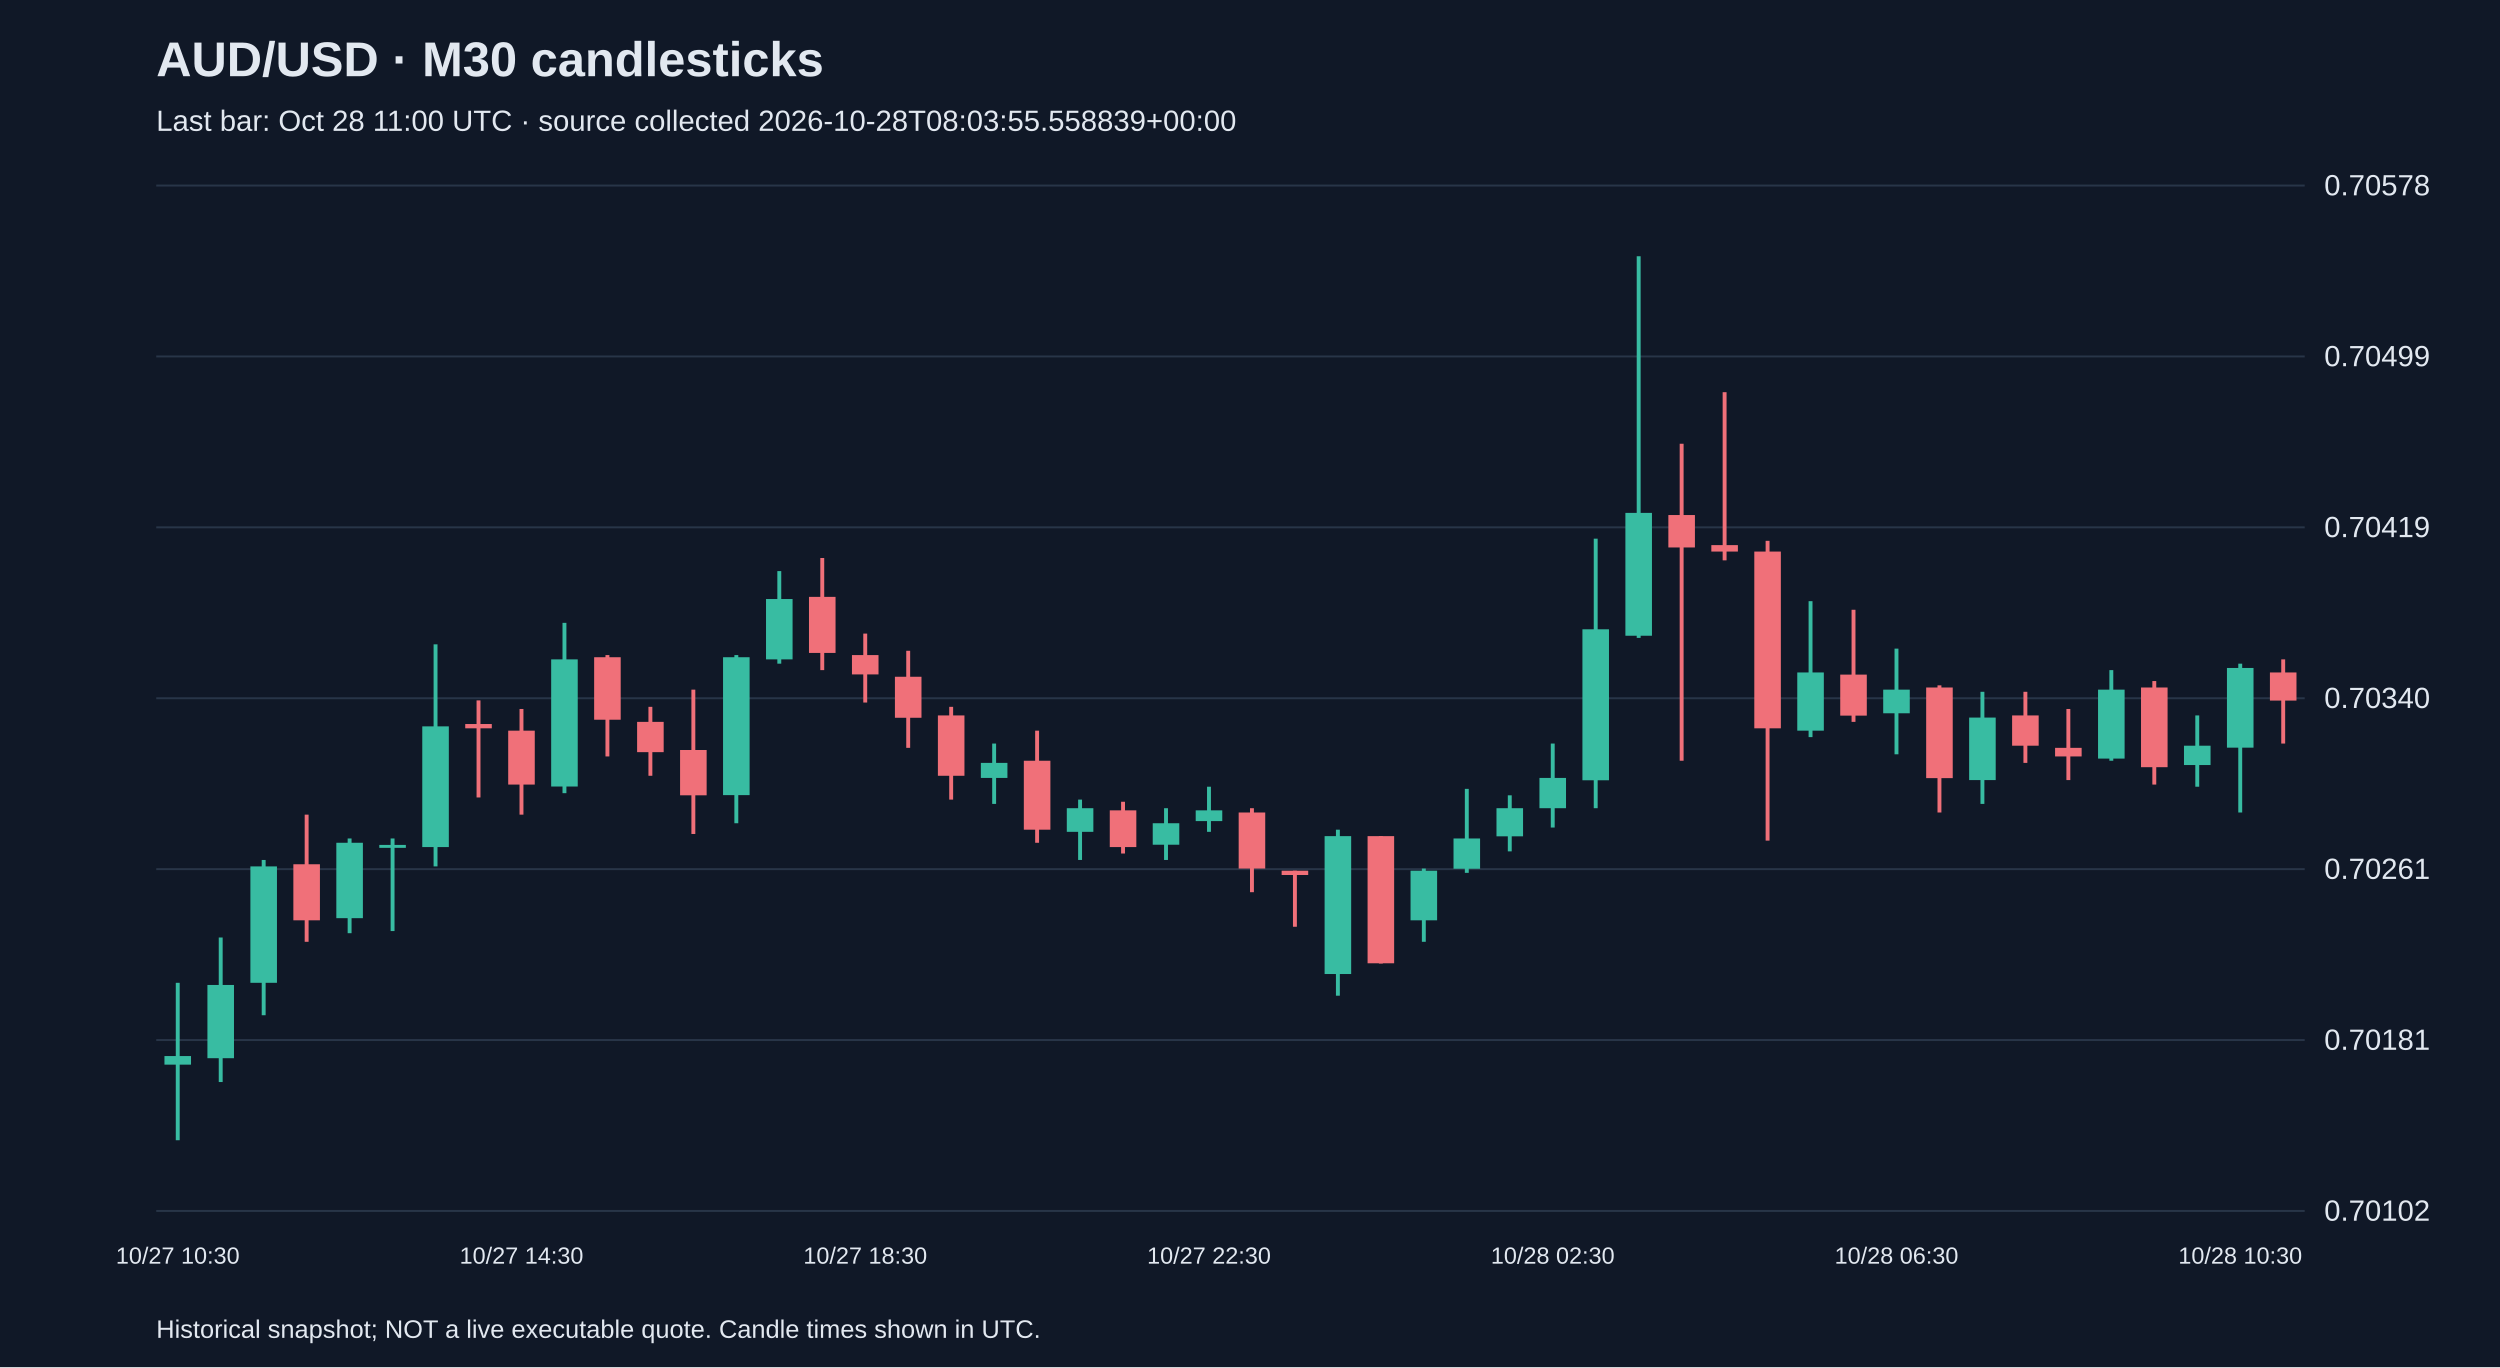
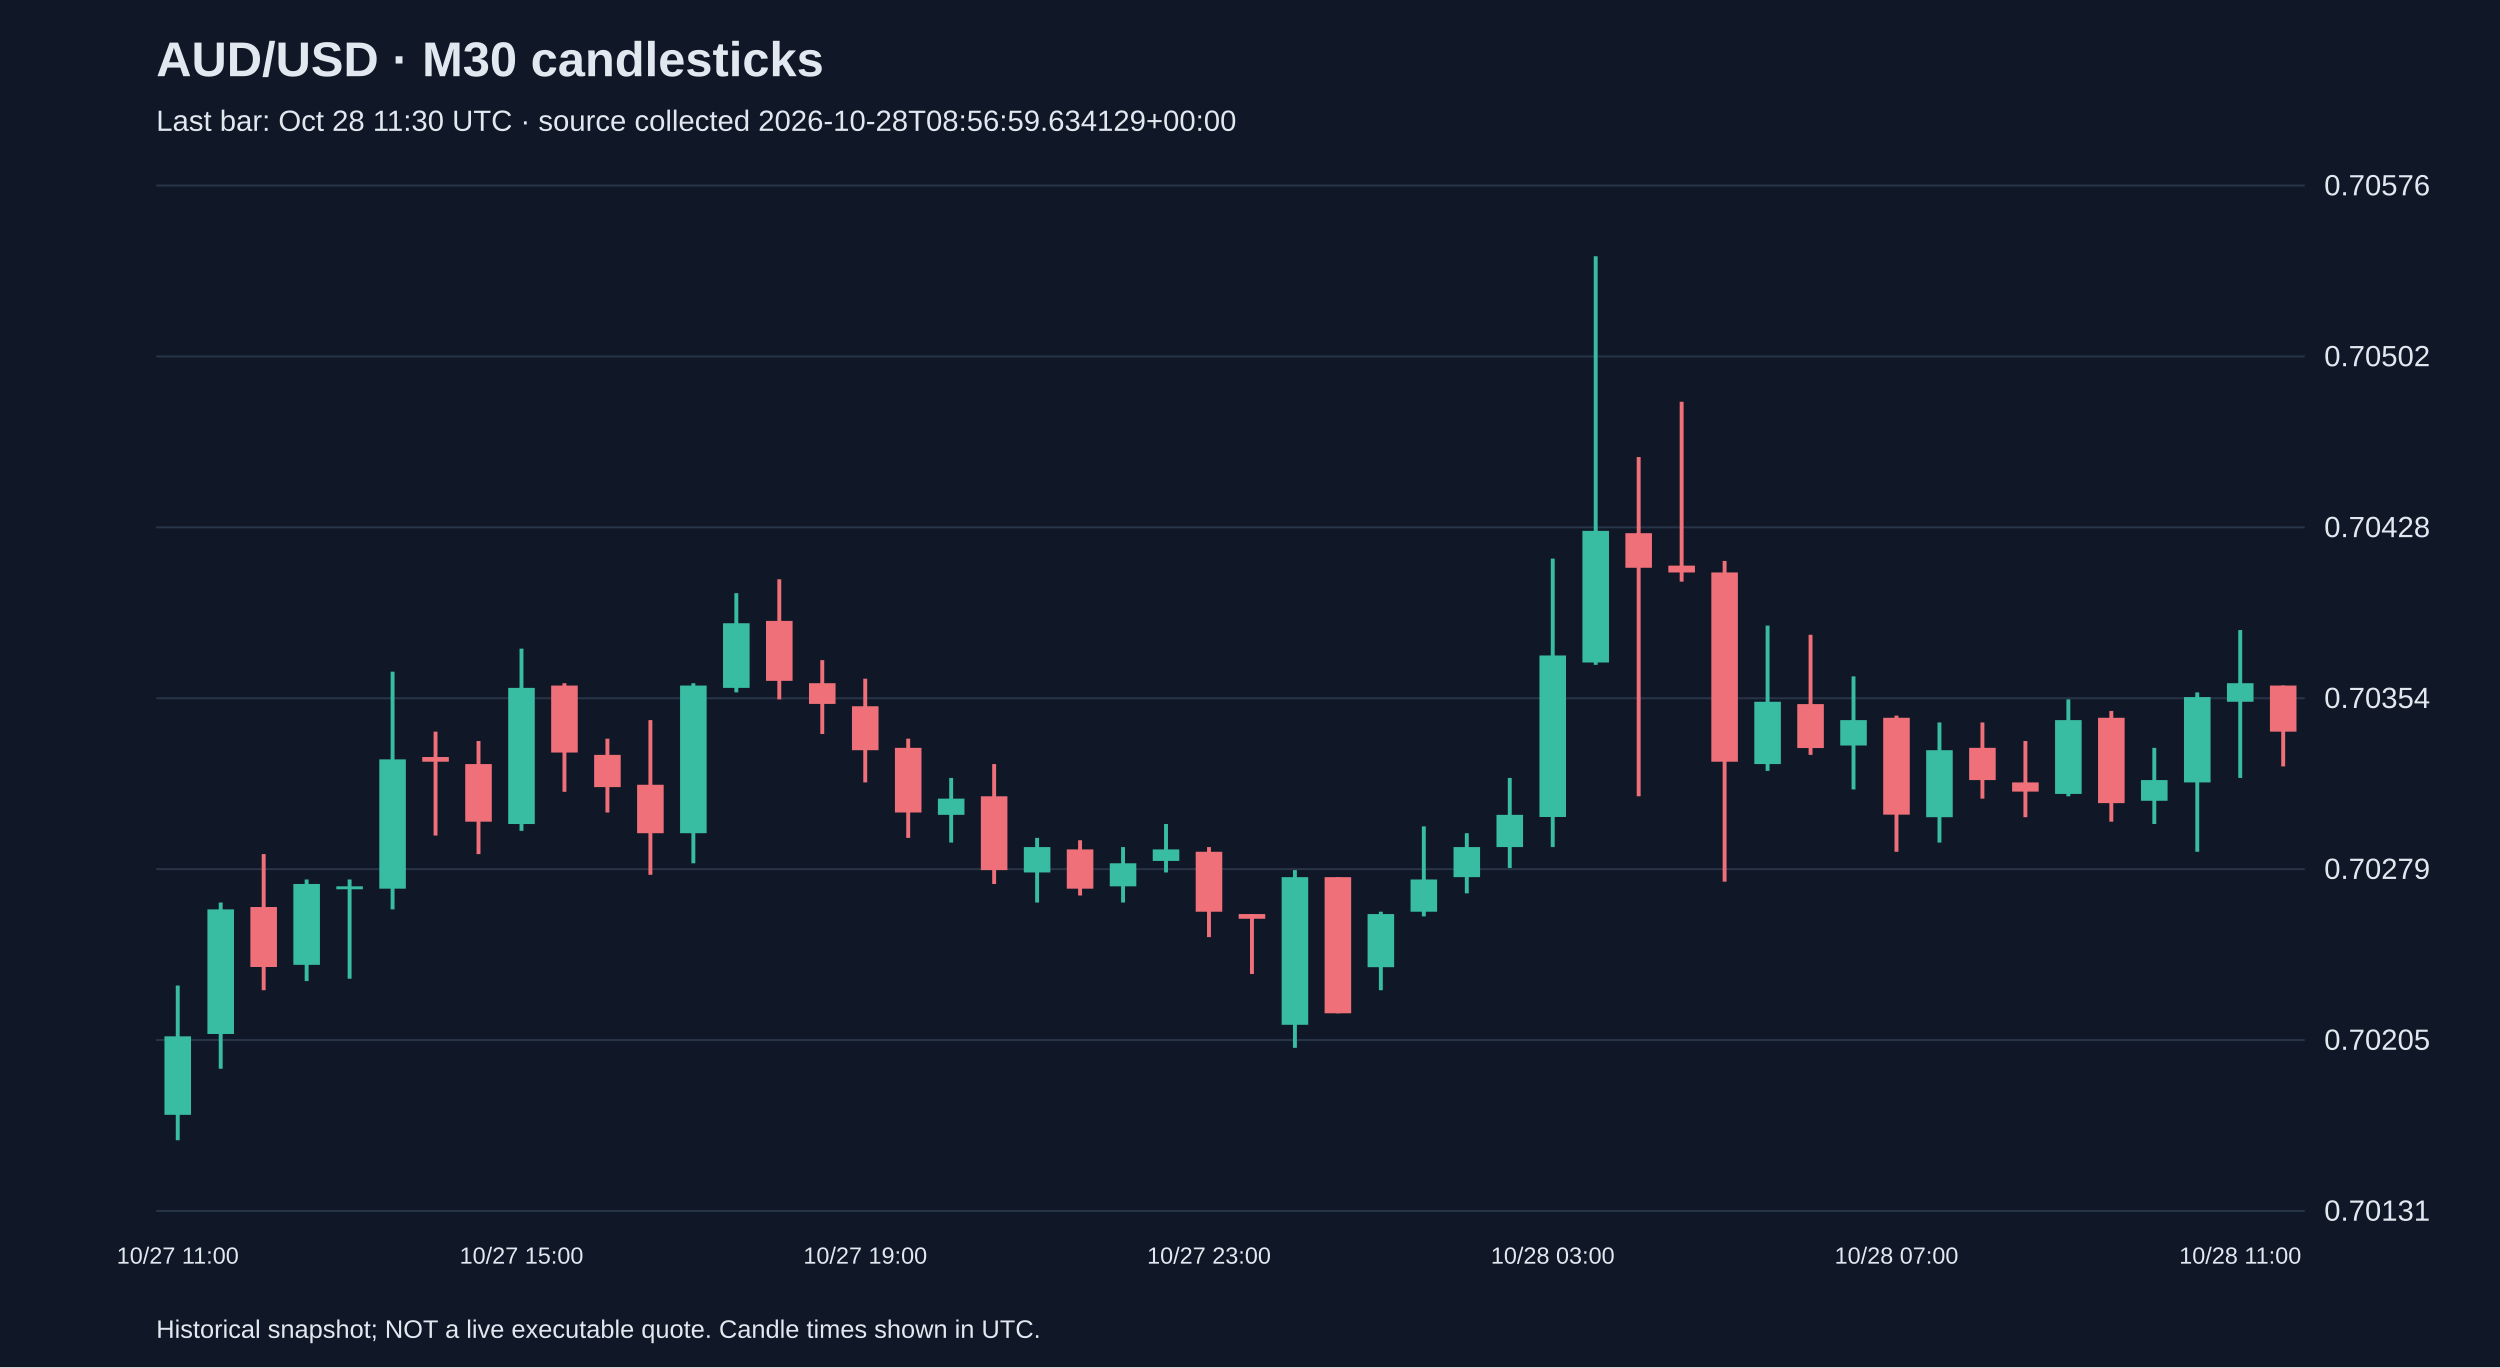
<svg xmlns="http://www.w3.org/2000/svg" viewBox="0 0 1280 700">
  <rect width="100%" height="100%" fill="#101827" />
  <style>text{font-family:Arial,sans-serif;fill:#e2e8f0}</style>
  <text x="80" y="39" font-size="25" font-weight="bold">AUD/USD · M30 candlesticks</text>
-   <text x="80" y="67" font-size="15" fill="#a6b1c5">Last bar: Oct 28 11:00 UTC · source collected 2026-10-28T08:03:55.558839+00:00</text>
+   <text x="80" y="67" font-size="15" fill="#a6b1c5">Last bar: Oct 28 11:30 UTC · source collected 2026-10-28T08:56:59.634129+00:00</text>
  <line x1="80" y1="620.0" x2="1180" y2="620.0" stroke="#283548" />
-   <text x="1190" y="625.0" font-size="15">0.70102</text>
+   <text x="1190" y="625.0" font-size="15">0.70131</text>
  <line x1="80" y1="532.5" x2="1180" y2="532.5" stroke="#283548" />
-   <text x="1190" y="537.5" font-size="15">0.70181</text>
+   <text x="1190" y="537.5" font-size="15">0.70205</text>
  <line x1="80" y1="445.0" x2="1180" y2="445.0" stroke="#283548" />
-   <text x="1190" y="450.0" font-size="15">0.70261</text>
+   <text x="1190" y="450.0" font-size="15">0.70279</text>
  <line x1="80" y1="357.5" x2="1180" y2="357.5" stroke="#283548" />
-   <text x="1190" y="362.5" font-size="15">0.70340</text>
+   <text x="1190" y="362.5" font-size="15">0.70354</text>
  <line x1="80" y1="270.0" x2="1180" y2="270.0" stroke="#283548" />
-   <text x="1190" y="275.0" font-size="15">0.70419</text>
+   <text x="1190" y="275.0" font-size="15">0.70428</text>
  <line x1="80" y1="182.5" x2="1180" y2="182.5" stroke="#283548" />
-   <text x="1190" y="187.5" font-size="15">0.70499</text>
+   <text x="1190" y="187.5" font-size="15">0.70502</text>
  <line x1="80" y1="95.0" x2="1180" y2="95.0" stroke="#283548" />
-   <text x="1190" y="100.0" font-size="15">0.70578</text>
-   <line x1="91.0" y1="503.2" x2="91.0" y2="583.8" stroke="#38bca2" stroke-width="2" />
-   <rect x="84.2" y="540.7" width="13.6" height="4.4" fill="#38bca2" />
-   <text x="91.0" y="647" text-anchor="middle" font-size="12">10/27 10:30</text>
-   <line x1="113.0" y1="480.0" x2="113.0" y2="554.0" stroke="#38bca2" stroke-width="2" />
-   <rect x="106.2" y="504.3" width="13.6" height="37.5" fill="#38bca2" />
-   <line x1="135.0" y1="440.3" x2="135.0" y2="519.8" stroke="#38bca2" stroke-width="2" />
-   <rect x="128.2" y="443.6" width="13.6" height="59.6" fill="#38bca2" />
-   <line x1="157.0" y1="417.1" x2="157.0" y2="482.2" stroke="#f07079" stroke-width="2" />
-   <rect x="150.2" y="442.5" width="13.6" height="28.7" fill="#f07079" />
-   <line x1="179.0" y1="429.3" x2="179.0" y2="477.8" stroke="#38bca2" stroke-width="2" />
-   <rect x="172.2" y="431.5" width="13.6" height="38.6" fill="#38bca2" />
-   <line x1="201.0" y1="429.3" x2="201.0" y2="476.7" stroke="#38bca2" stroke-width="2" />
-   <rect x="194.2" y="432.6" width="13.6" height="1.5" fill="#38bca2" />
-   <line x1="223.0" y1="329.9" x2="223.0" y2="443.6" stroke="#38bca2" stroke-width="2" />
-   <rect x="216.2" y="371.9" width="13.6" height="61.8" fill="#38bca2" />
-   <line x1="245.0" y1="358.6" x2="245.0" y2="408.3" stroke="#f07079" stroke-width="2" />
-   <rect x="238.2" y="370.7" width="13.6" height="2.2" fill="#f07079" />
-   <line x1="267.0" y1="363.0" x2="267.0" y2="417.1" stroke="#f07079" stroke-width="2" />
-   <rect x="260.2" y="374.1" width="13.6" height="27.6" fill="#f07079" />
-   <text x="267.0" y="647" text-anchor="middle" font-size="12">10/27 14:30</text>
-   <line x1="289.0" y1="318.9" x2="289.0" y2="406.1" stroke="#38bca2" stroke-width="2" />
-   <rect x="282.2" y="337.6" width="13.6" height="65.1" fill="#38bca2" />
-   <line x1="311.0" y1="335.4" x2="311.0" y2="387.3" stroke="#f07079" stroke-width="2" />
-   <rect x="304.2" y="336.5" width="13.6" height="32.0" fill="#f07079" />
-   <line x1="333.0" y1="361.9" x2="333.0" y2="397.2" stroke="#f07079" stroke-width="2" />
-   <rect x="326.2" y="369.6" width="13.6" height="15.5" fill="#f07079" />
-   <line x1="355.0" y1="353.1" x2="355.0" y2="427.0" stroke="#f07079" stroke-width="2" />
-   <rect x="348.2" y="384.0" width="13.6" height="23.2" fill="#f07079" />
-   <line x1="377.0" y1="335.4" x2="377.0" y2="421.5" stroke="#38bca2" stroke-width="2" />
-   <rect x="370.2" y="336.5" width="13.6" height="70.6" fill="#38bca2" />
-   <line x1="399.0" y1="292.4" x2="399.0" y2="339.8" stroke="#38bca2" stroke-width="2" />
-   <rect x="392.2" y="306.7" width="13.6" height="30.9" fill="#38bca2" />
-   <line x1="421.0" y1="285.7" x2="421.0" y2="343.1" stroke="#f07079" stroke-width="2" />
-   <rect x="414.2" y="305.6" width="13.6" height="28.7" fill="#f07079" />
-   <line x1="443.0" y1="324.4" x2="443.0" y2="359.7" stroke="#f07079" stroke-width="2" />
-   <rect x="436.2" y="335.4" width="13.6" height="9.9" fill="#f07079" />
-   <text x="443.0" y="647" text-anchor="middle" font-size="12">10/27 18:30</text>
-   <line x1="465.0" y1="333.2" x2="465.0" y2="382.9" stroke="#f07079" stroke-width="2" />
-   <rect x="458.2" y="346.5" width="13.6" height="21.0" fill="#f07079" />
-   <line x1="487.0" y1="361.9" x2="487.0" y2="409.4" stroke="#f07079" stroke-width="2" />
-   <rect x="480.2" y="366.3" width="13.6" height="30.9" fill="#f07079" />
-   <line x1="509.0" y1="380.7" x2="509.0" y2="411.6" stroke="#38bca2" stroke-width="2" />
-   <rect x="502.2" y="390.6" width="13.6" height="7.7" fill="#38bca2" />
-   <line x1="531.0" y1="374.1" x2="531.0" y2="431.5" stroke="#f07079" stroke-width="2" />
-   <rect x="524.2" y="389.5" width="13.6" height="35.3" fill="#f07079" />
-   <line x1="553.0" y1="409.4" x2="553.0" y2="440.3" stroke="#38bca2" stroke-width="2" />
-   <rect x="546.2" y="413.8" width="13.6" height="12.1" fill="#38bca2" />
-   <line x1="575.0" y1="410.5" x2="575.0" y2="437.0" stroke="#f07079" stroke-width="2" />
-   <rect x="568.2" y="414.9" width="13.6" height="18.8" fill="#f07079" />
-   <line x1="597.0" y1="413.8" x2="597.0" y2="440.3" stroke="#38bca2" stroke-width="2" />
-   <rect x="590.2" y="421.5" width="13.6" height="11.0" fill="#38bca2" />
-   <line x1="619.0" y1="402.8" x2="619.0" y2="425.9" stroke="#38bca2" stroke-width="2" />
-   <rect x="612.2" y="414.9" width="13.6" height="5.5" fill="#38bca2" />
-   <text x="619.0" y="647" text-anchor="middle" font-size="12">10/27 22:30</text>
-   <line x1="641.0" y1="413.8" x2="641.0" y2="456.8" stroke="#f07079" stroke-width="2" />
-   <rect x="634.2" y="416.0" width="13.6" height="28.7" fill="#f07079" />
-   <line x1="663.0" y1="445.8" x2="663.0" y2="474.5" stroke="#f07079" stroke-width="2" />
-   <rect x="656.2" y="445.8" width="13.6" height="2.2" fill="#f07079" />
-   <line x1="685.0" y1="424.8" x2="685.0" y2="509.8" stroke="#38bca2" stroke-width="2" />
-   <rect x="678.2" y="428.1" width="13.6" height="70.6" fill="#38bca2" />
-   <line x1="707.0" y1="428.1" x2="707.0" y2="493.3" stroke="#f07079" stroke-width="2" />
-   <rect x="700.2" y="428.1" width="13.6" height="65.1" fill="#f07079" />
-   <line x1="729.0" y1="444.7" x2="729.0" y2="482.2" stroke="#38bca2" stroke-width="2" />
-   <rect x="722.2" y="445.8" width="13.6" height="25.4" fill="#38bca2" />
-   <line x1="751.0" y1="403.9" x2="751.0" y2="446.9" stroke="#38bca2" stroke-width="2" />
-   <rect x="744.2" y="429.3" width="13.6" height="15.5" fill="#38bca2" />
-   <line x1="773.0" y1="407.2" x2="773.0" y2="435.9" stroke="#38bca2" stroke-width="2" />
-   <rect x="766.2" y="413.8" width="13.6" height="14.4" fill="#38bca2" />
-   <line x1="795.0" y1="380.7" x2="795.0" y2="423.7" stroke="#38bca2" stroke-width="2" />
-   <rect x="788.2" y="398.3" width="13.6" height="15.5" fill="#38bca2" />
-   <text x="795.0" y="647" text-anchor="middle" font-size="12">10/28 02:30</text>
-   <line x1="817.0" y1="275.8" x2="817.0" y2="413.8" stroke="#38bca2" stroke-width="2" />
-   <rect x="810.2" y="322.2" width="13.6" height="77.3" fill="#38bca2" />
-   <line x1="839.0" y1="131.2" x2="839.0" y2="326.6" stroke="#38bca2" stroke-width="2" />
-   <rect x="832.2" y="262.6" width="13.6" height="62.9" fill="#38bca2" />
-   <line x1="861.0" y1="227.2" x2="861.0" y2="389.5" stroke="#f07079" stroke-width="2" />
-   <rect x="854.2" y="263.7" width="13.6" height="16.6" fill="#f07079" />
-   <line x1="883.0" y1="200.8" x2="883.0" y2="286.9" stroke="#f07079" stroke-width="2" />
-   <rect x="876.2" y="279.1" width="13.6" height="3.3" fill="#f07079" />
-   <line x1="905.0" y1="276.9" x2="905.0" y2="430.4" stroke="#f07079" stroke-width="2" />
-   <rect x="898.2" y="282.4" width="13.6" height="90.5" fill="#f07079" />
-   <line x1="927.0" y1="307.8" x2="927.0" y2="377.4" stroke="#38bca2" stroke-width="2" />
-   <rect x="920.2" y="344.3" width="13.6" height="29.8" fill="#38bca2" />
-   <line x1="949.0" y1="312.2" x2="949.0" y2="369.6" stroke="#f07079" stroke-width="2" />
-   <rect x="942.2" y="345.4" width="13.6" height="21.0" fill="#f07079" />
-   <line x1="971.0" y1="332.1" x2="971.0" y2="386.2" stroke="#38bca2" stroke-width="2" />
-   <rect x="964.2" y="353.1" width="13.6" height="12.1" fill="#38bca2" />
-   <text x="971.0" y="647" text-anchor="middle" font-size="12">10/28 06:30</text>
-   <line x1="993.0" y1="350.9" x2="993.0" y2="416.0" stroke="#f07079" stroke-width="2" />
-   <rect x="986.2" y="352.0" width="13.6" height="46.4" fill="#f07079" />
-   <line x1="1015.0" y1="354.2" x2="1015.0" y2="411.6" stroke="#38bca2" stroke-width="2" />
-   <rect x="1008.2" y="367.4" width="13.6" height="32.0" fill="#38bca2" />
-   <line x1="1037.0" y1="354.2" x2="1037.0" y2="390.6" stroke="#f07079" stroke-width="2" />
-   <rect x="1030.2" y="366.3" width="13.6" height="15.5" fill="#f07079" />
-   <line x1="1059.0" y1="363.0" x2="1059.0" y2="399.4" stroke="#f07079" stroke-width="2" />
-   <rect x="1052.2" y="382.9" width="13.6" height="4.4" fill="#f07079" />
-   <line x1="1081.0" y1="343.1" x2="1081.0" y2="389.5" stroke="#38bca2" stroke-width="2" />
-   <rect x="1074.2" y="353.1" width="13.6" height="35.3" fill="#38bca2" />
-   <line x1="1103.0" y1="348.7" x2="1103.0" y2="401.7" stroke="#f07079" stroke-width="2" />
-   <rect x="1096.2" y="352.0" width="13.6" height="40.8" fill="#f07079" />
-   <line x1="1125.0" y1="366.3" x2="1125.0" y2="402.8" stroke="#38bca2" stroke-width="2" />
-   <rect x="1118.2" y="381.8" width="13.6" height="9.9" fill="#38bca2" />
-   <line x1="1147.0" y1="339.8" x2="1147.0" y2="416.0" stroke="#38bca2" stroke-width="2" />
-   <rect x="1140.2" y="342.0" width="13.6" height="40.8" fill="#38bca2" />
-   <text x="1147.0" y="647" text-anchor="middle" font-size="12">10/28 10:30</text>
-   <line x1="1169.0" y1="337.6" x2="1169.0" y2="380.7" stroke="#f07079" stroke-width="2" />
-   <rect x="1162.2" y="344.3" width="13.6" height="14.4" fill="#f07079" />
+   <text x="1190" y="100.0" font-size="15">0.70576</text>
+   <line x1="91.0" y1="504.6" x2="91.0" y2="583.8" stroke="#38bca2" stroke-width="2" />
+   <rect x="84.2" y="530.6" width="13.6" height="40.2" fill="#38bca2" />
+   <text x="91.0" y="647" text-anchor="middle" font-size="12">10/27 11:00</text>
+   <line x1="113.0" y1="462.1" x2="113.0" y2="547.2" stroke="#38bca2" stroke-width="2" />
+   <rect x="106.2" y="465.6" width="13.6" height="63.8" fill="#38bca2" />
+   <line x1="135.0" y1="437.3" x2="135.0" y2="507.0" stroke="#f07079" stroke-width="2" />
+   <rect x="128.2" y="464.4" width="13.6" height="30.7" fill="#f07079" />
+   <line x1="157.0" y1="450.3" x2="157.0" y2="502.3" stroke="#38bca2" stroke-width="2" />
+   <rect x="150.2" y="452.6" width="13.6" height="41.4" fill="#38bca2" />
+   <line x1="179.0" y1="450.3" x2="179.0" y2="501.1" stroke="#38bca2" stroke-width="2" />
+   <rect x="172.2" y="453.8" width="13.6" height="1.5" fill="#38bca2" />
+   <line x1="201.0" y1="343.9" x2="201.0" y2="465.6" stroke="#38bca2" stroke-width="2" />
+   <rect x="194.2" y="388.8" width="13.6" height="66.2" fill="#38bca2" />
+   <line x1="223.0" y1="374.6" x2="223.0" y2="427.8" stroke="#f07079" stroke-width="2" />
+   <rect x="216.2" y="387.6" width="13.6" height="2.4" fill="#f07079" />
+   <line x1="245.0" y1="379.4" x2="245.0" y2="437.3" stroke="#f07079" stroke-width="2" />
+   <rect x="238.2" y="391.2" width="13.6" height="29.5" fill="#f07079" />
+   <line x1="267.0" y1="332.1" x2="267.0" y2="425.4" stroke="#38bca2" stroke-width="2" />
+   <rect x="260.2" y="352.2" width="13.6" height="69.7" fill="#38bca2" />
+   <text x="267.0" y="647" text-anchor="middle" font-size="12">10/27 15:00</text>
+   <line x1="289.0" y1="349.8" x2="289.0" y2="405.4" stroke="#f07079" stroke-width="2" />
+   <rect x="282.2" y="351.0" width="13.6" height="34.3" fill="#f07079" />
+   <line x1="311.0" y1="378.2" x2="311.0" y2="416.0" stroke="#f07079" stroke-width="2" />
+   <rect x="304.2" y="386.5" width="13.6" height="16.5" fill="#f07079" />
+   <line x1="333.0" y1="368.7" x2="333.0" y2="447.9" stroke="#f07079" stroke-width="2" />
+   <rect x="326.2" y="401.8" width="13.6" height="24.8" fill="#f07079" />
+   <line x1="355.0" y1="349.8" x2="355.0" y2="442.0" stroke="#38bca2" stroke-width="2" />
+   <rect x="348.2" y="351.0" width="13.6" height="75.6" fill="#38bca2" />
+   <line x1="377.0" y1="303.7" x2="377.0" y2="354.5" stroke="#38bca2" stroke-width="2" />
+   <rect x="370.2" y="319.1" width="13.6" height="33.1" fill="#38bca2" />
+   <line x1="399.0" y1="296.6" x2="399.0" y2="358.1" stroke="#f07079" stroke-width="2" />
+   <rect x="392.2" y="317.9" width="13.6" height="30.7" fill="#f07079" />
+   <line x1="421.0" y1="338.0" x2="421.0" y2="375.8" stroke="#f07079" stroke-width="2" />
+   <rect x="414.2" y="349.8" width="13.6" height="10.6" fill="#f07079" />
+   <line x1="443.0" y1="347.5" x2="443.0" y2="400.6" stroke="#f07079" stroke-width="2" />
+   <rect x="436.2" y="361.6" width="13.6" height="22.5" fill="#f07079" />
+   <text x="443.0" y="647" text-anchor="middle" font-size="12">10/27 19:00</text>
+   <line x1="465.0" y1="378.2" x2="465.0" y2="429.0" stroke="#f07079" stroke-width="2" />
+   <rect x="458.2" y="382.9" width="13.6" height="33.1" fill="#f07079" />
+   <line x1="487.0" y1="398.3" x2="487.0" y2="431.4" stroke="#38bca2" stroke-width="2" />
+   <rect x="480.2" y="408.9" width="13.6" height="8.3" fill="#38bca2" />
+   <line x1="509.0" y1="391.2" x2="509.0" y2="452.6" stroke="#f07079" stroke-width="2" />
+   <rect x="502.2" y="407.7" width="13.6" height="37.8" fill="#f07079" />
+   <line x1="531.0" y1="429.0" x2="531.0" y2="462.1" stroke="#38bca2" stroke-width="2" />
+   <rect x="524.2" y="433.7" width="13.6" height="13.0" fill="#38bca2" />
+   <line x1="553.0" y1="430.2" x2="553.0" y2="458.5" stroke="#f07079" stroke-width="2" />
+   <rect x="546.2" y="434.9" width="13.6" height="20.1" fill="#f07079" />
+   <line x1="575.0" y1="433.7" x2="575.0" y2="462.1" stroke="#38bca2" stroke-width="2" />
+   <rect x="568.2" y="442.0" width="13.6" height="11.8" fill="#38bca2" />
+   <line x1="597.0" y1="421.9" x2="597.0" y2="446.7" stroke="#38bca2" stroke-width="2" />
+   <rect x="590.2" y="434.9" width="13.6" height="5.9" fill="#38bca2" />
+   <line x1="619.0" y1="433.7" x2="619.0" y2="479.8" stroke="#f07079" stroke-width="2" />
+   <rect x="612.2" y="436.1" width="13.6" height="30.7" fill="#f07079" />
+   <text x="619.0" y="647" text-anchor="middle" font-size="12">10/27 23:00</text>
+   <line x1="641.0" y1="468.0" x2="641.0" y2="498.7" stroke="#f07079" stroke-width="2" />
+   <rect x="634.2" y="468.0" width="13.6" height="2.4" fill="#f07079" />
+   <line x1="663.0" y1="445.5" x2="663.0" y2="536.5" stroke="#38bca2" stroke-width="2" />
+   <rect x="656.2" y="449.1" width="13.6" height="75.6" fill="#38bca2" />
+   <line x1="685.0" y1="449.1" x2="685.0" y2="518.8" stroke="#f07079" stroke-width="2" />
+   <rect x="678.2" y="449.1" width="13.6" height="69.7" fill="#f07079" />
+   <line x1="707.0" y1="466.8" x2="707.0" y2="507.0" stroke="#38bca2" stroke-width="2" />
+   <rect x="700.2" y="468.0" width="13.6" height="27.2" fill="#38bca2" />
+   <line x1="729.0" y1="423.1" x2="729.0" y2="469.2" stroke="#38bca2" stroke-width="2" />
+   <rect x="722.2" y="450.3" width="13.6" height="16.5" fill="#38bca2" />
+   <line x1="751.0" y1="426.6" x2="751.0" y2="457.4" stroke="#38bca2" stroke-width="2" />
+   <rect x="744.2" y="433.7" width="13.6" height="15.4" fill="#38bca2" />
+   <line x1="773.0" y1="398.3" x2="773.0" y2="444.4" stroke="#38bca2" stroke-width="2" />
+   <rect x="766.2" y="417.2" width="13.6" height="16.5" fill="#38bca2" />
+   <line x1="795.0" y1="286.0" x2="795.0" y2="433.7" stroke="#38bca2" stroke-width="2" />
+   <rect x="788.2" y="335.6" width="13.6" height="82.7" fill="#38bca2" />
+   <text x="795.0" y="647" text-anchor="middle" font-size="12">10/28 03:00</text>
+   <line x1="817.0" y1="131.2" x2="817.0" y2="340.4" stroke="#38bca2" stroke-width="2" />
+   <rect x="810.2" y="271.8" width="13.6" height="67.4" fill="#38bca2" />
+   <line x1="839.0" y1="234.0" x2="839.0" y2="407.7" stroke="#f07079" stroke-width="2" />
+   <rect x="832.2" y="273.0" width="13.6" height="17.7" fill="#f07079" />
+   <line x1="861.0" y1="205.7" x2="861.0" y2="297.8" stroke="#f07079" stroke-width="2" />
+   <rect x="854.2" y="289.6" width="13.6" height="3.5" fill="#f07079" />
+   <line x1="883.0" y1="287.2" x2="883.0" y2="451.4" stroke="#f07079" stroke-width="2" />
+   <rect x="876.2" y="293.1" width="13.6" height="96.9" fill="#f07079" />
+   <line x1="905.0" y1="320.3" x2="905.0" y2="394.7" stroke="#38bca2" stroke-width="2" />
+   <rect x="898.2" y="359.3" width="13.6" height="31.9" fill="#38bca2" />
+   <line x1="927.0" y1="325.0" x2="927.0" y2="386.5" stroke="#f07079" stroke-width="2" />
+   <rect x="920.2" y="360.5" width="13.6" height="22.5" fill="#f07079" />
+   <line x1="949.0" y1="346.3" x2="949.0" y2="404.2" stroke="#38bca2" stroke-width="2" />
+   <rect x="942.2" y="368.7" width="13.6" height="13.0" fill="#38bca2" />
+   <line x1="971.0" y1="366.4" x2="971.0" y2="436.1" stroke="#f07079" stroke-width="2" />
+   <rect x="964.2" y="367.5" width="13.6" height="49.6" fill="#f07079" />
+   <text x="971.0" y="647" text-anchor="middle" font-size="12">10/28 07:00</text>
+   <line x1="993.0" y1="369.9" x2="993.0" y2="431.4" stroke="#38bca2" stroke-width="2" />
+   <rect x="986.2" y="384.1" width="13.6" height="34.3" fill="#38bca2" />
+   <line x1="1015.0" y1="369.9" x2="1015.0" y2="408.9" stroke="#f07079" stroke-width="2" />
+   <rect x="1008.2" y="382.9" width="13.6" height="16.5" fill="#f07079" />
+   <line x1="1037.0" y1="379.4" x2="1037.0" y2="418.4" stroke="#f07079" stroke-width="2" />
+   <rect x="1030.2" y="400.6" width="13.6" height="4.7" fill="#f07079" />
+   <line x1="1059.0" y1="358.1" x2="1059.0" y2="407.7" stroke="#38bca2" stroke-width="2" />
+   <rect x="1052.2" y="368.7" width="13.6" height="37.8" fill="#38bca2" />
+   <line x1="1081.0" y1="364.0" x2="1081.0" y2="420.7" stroke="#f07079" stroke-width="2" />
+   <rect x="1074.2" y="367.5" width="13.6" height="43.7" fill="#f07079" />
+   <line x1="1103.0" y1="382.9" x2="1103.0" y2="421.9" stroke="#38bca2" stroke-width="2" />
+   <rect x="1096.2" y="399.4" width="13.6" height="10.6" fill="#38bca2" />
+   <line x1="1125.0" y1="354.5" x2="1125.0" y2="436.1" stroke="#38bca2" stroke-width="2" />
+   <rect x="1118.2" y="356.9" width="13.6" height="43.7" fill="#38bca2" />
+   <line x1="1147.0" y1="322.6" x2="1147.0" y2="398.3" stroke="#38bca2" stroke-width="2" />
+   <rect x="1140.2" y="349.8" width="13.6" height="9.5" fill="#38bca2" />
+   <text x="1147.0" y="647" text-anchor="middle" font-size="12">10/28 11:00</text>
+   <line x1="1169.0" y1="351.0" x2="1169.0" y2="392.4" stroke="#f07079" stroke-width="2" />
+   <rect x="1162.2" y="351.0" width="13.6" height="23.6" fill="#f07079" />
  <text x="80" y="685" font-size="13">Historical snapshot; NOT a live executable quote. Candle times shown in UTC.</text>
</svg>
